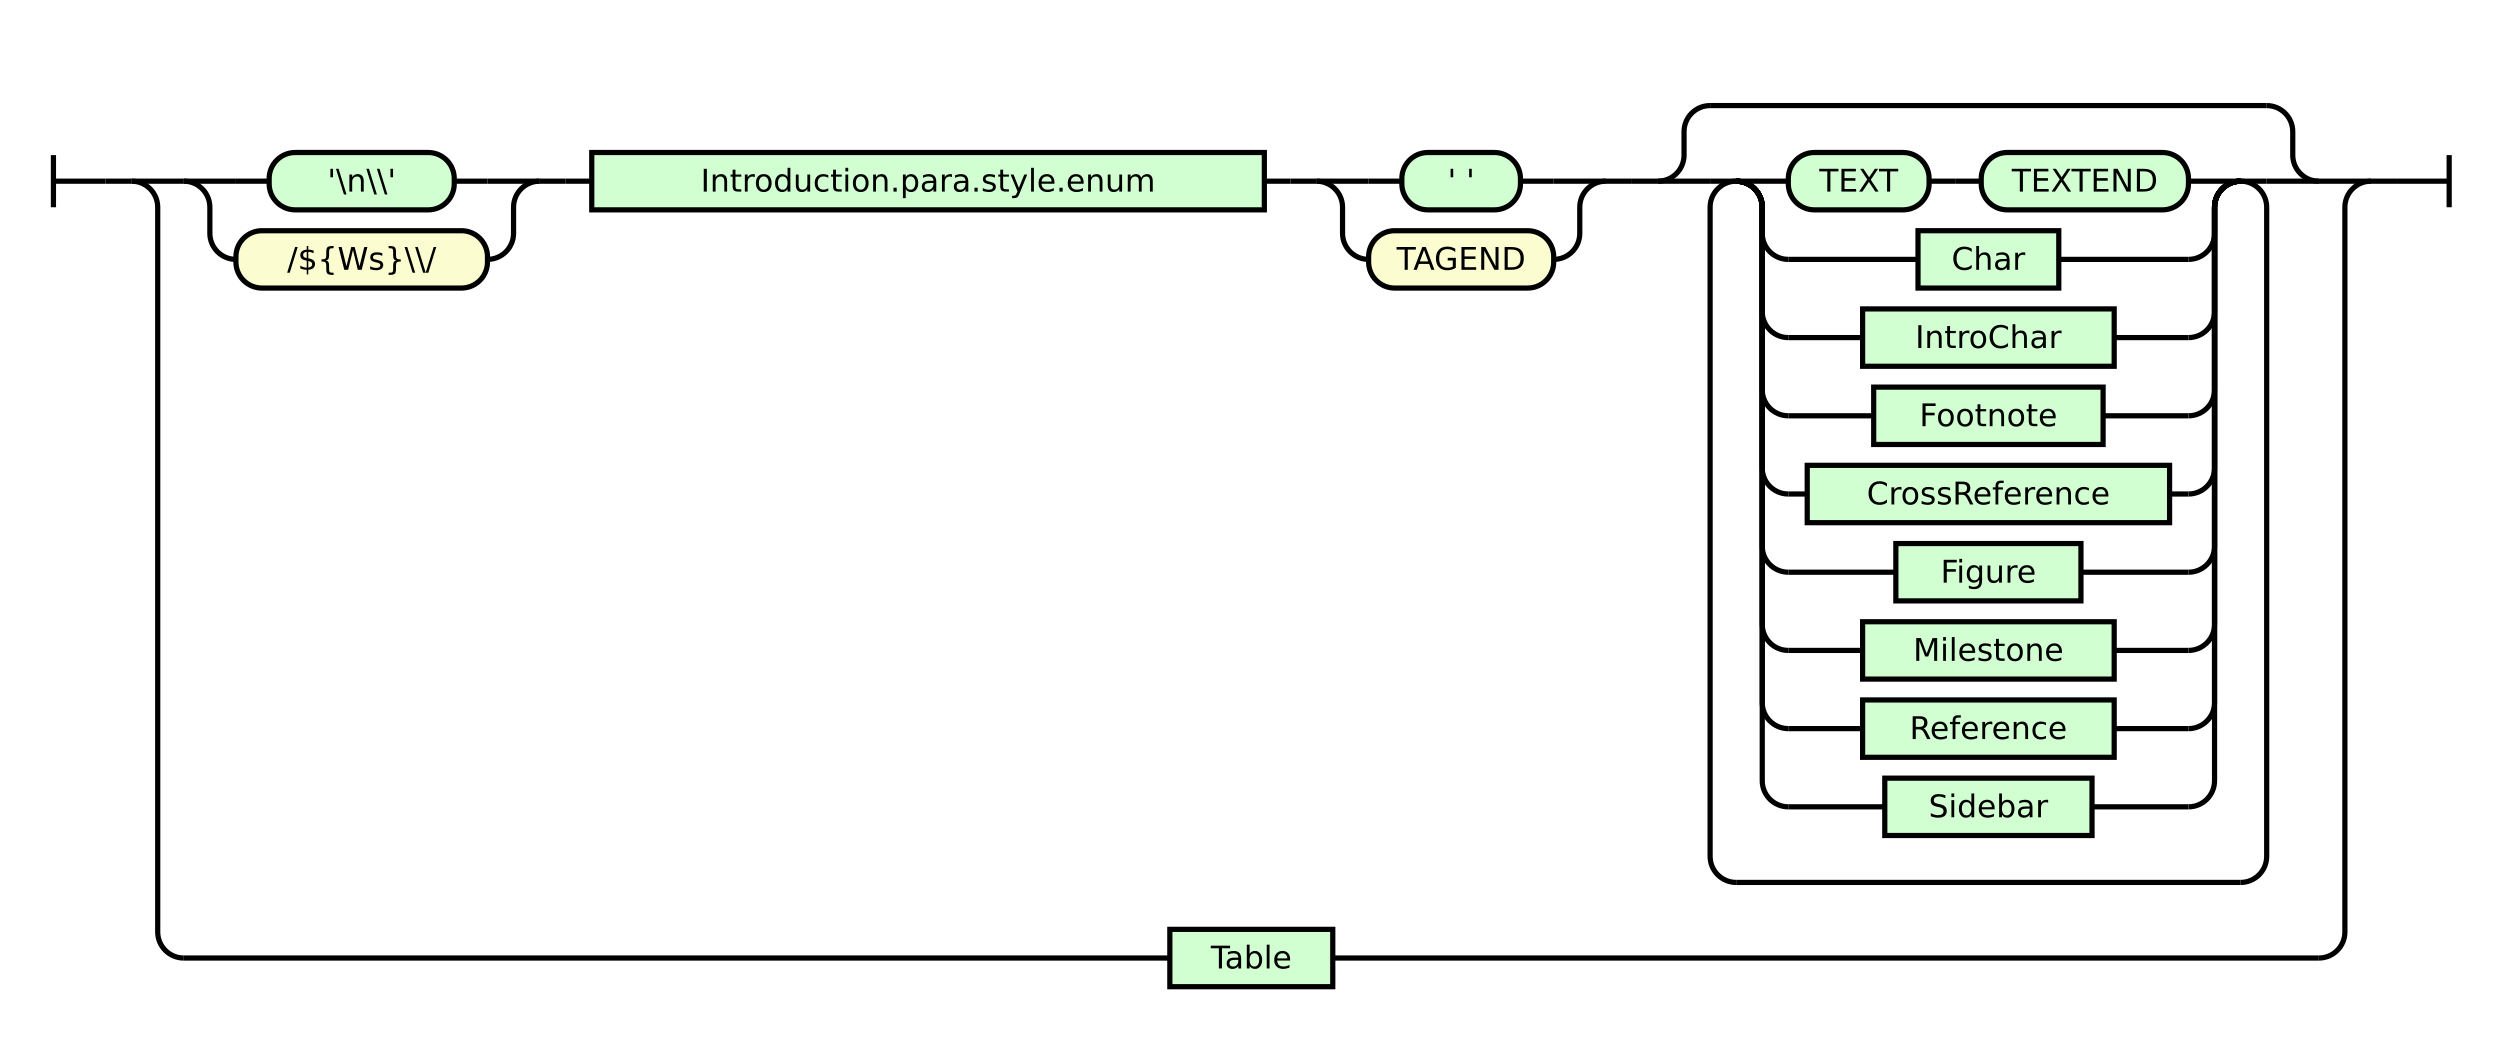
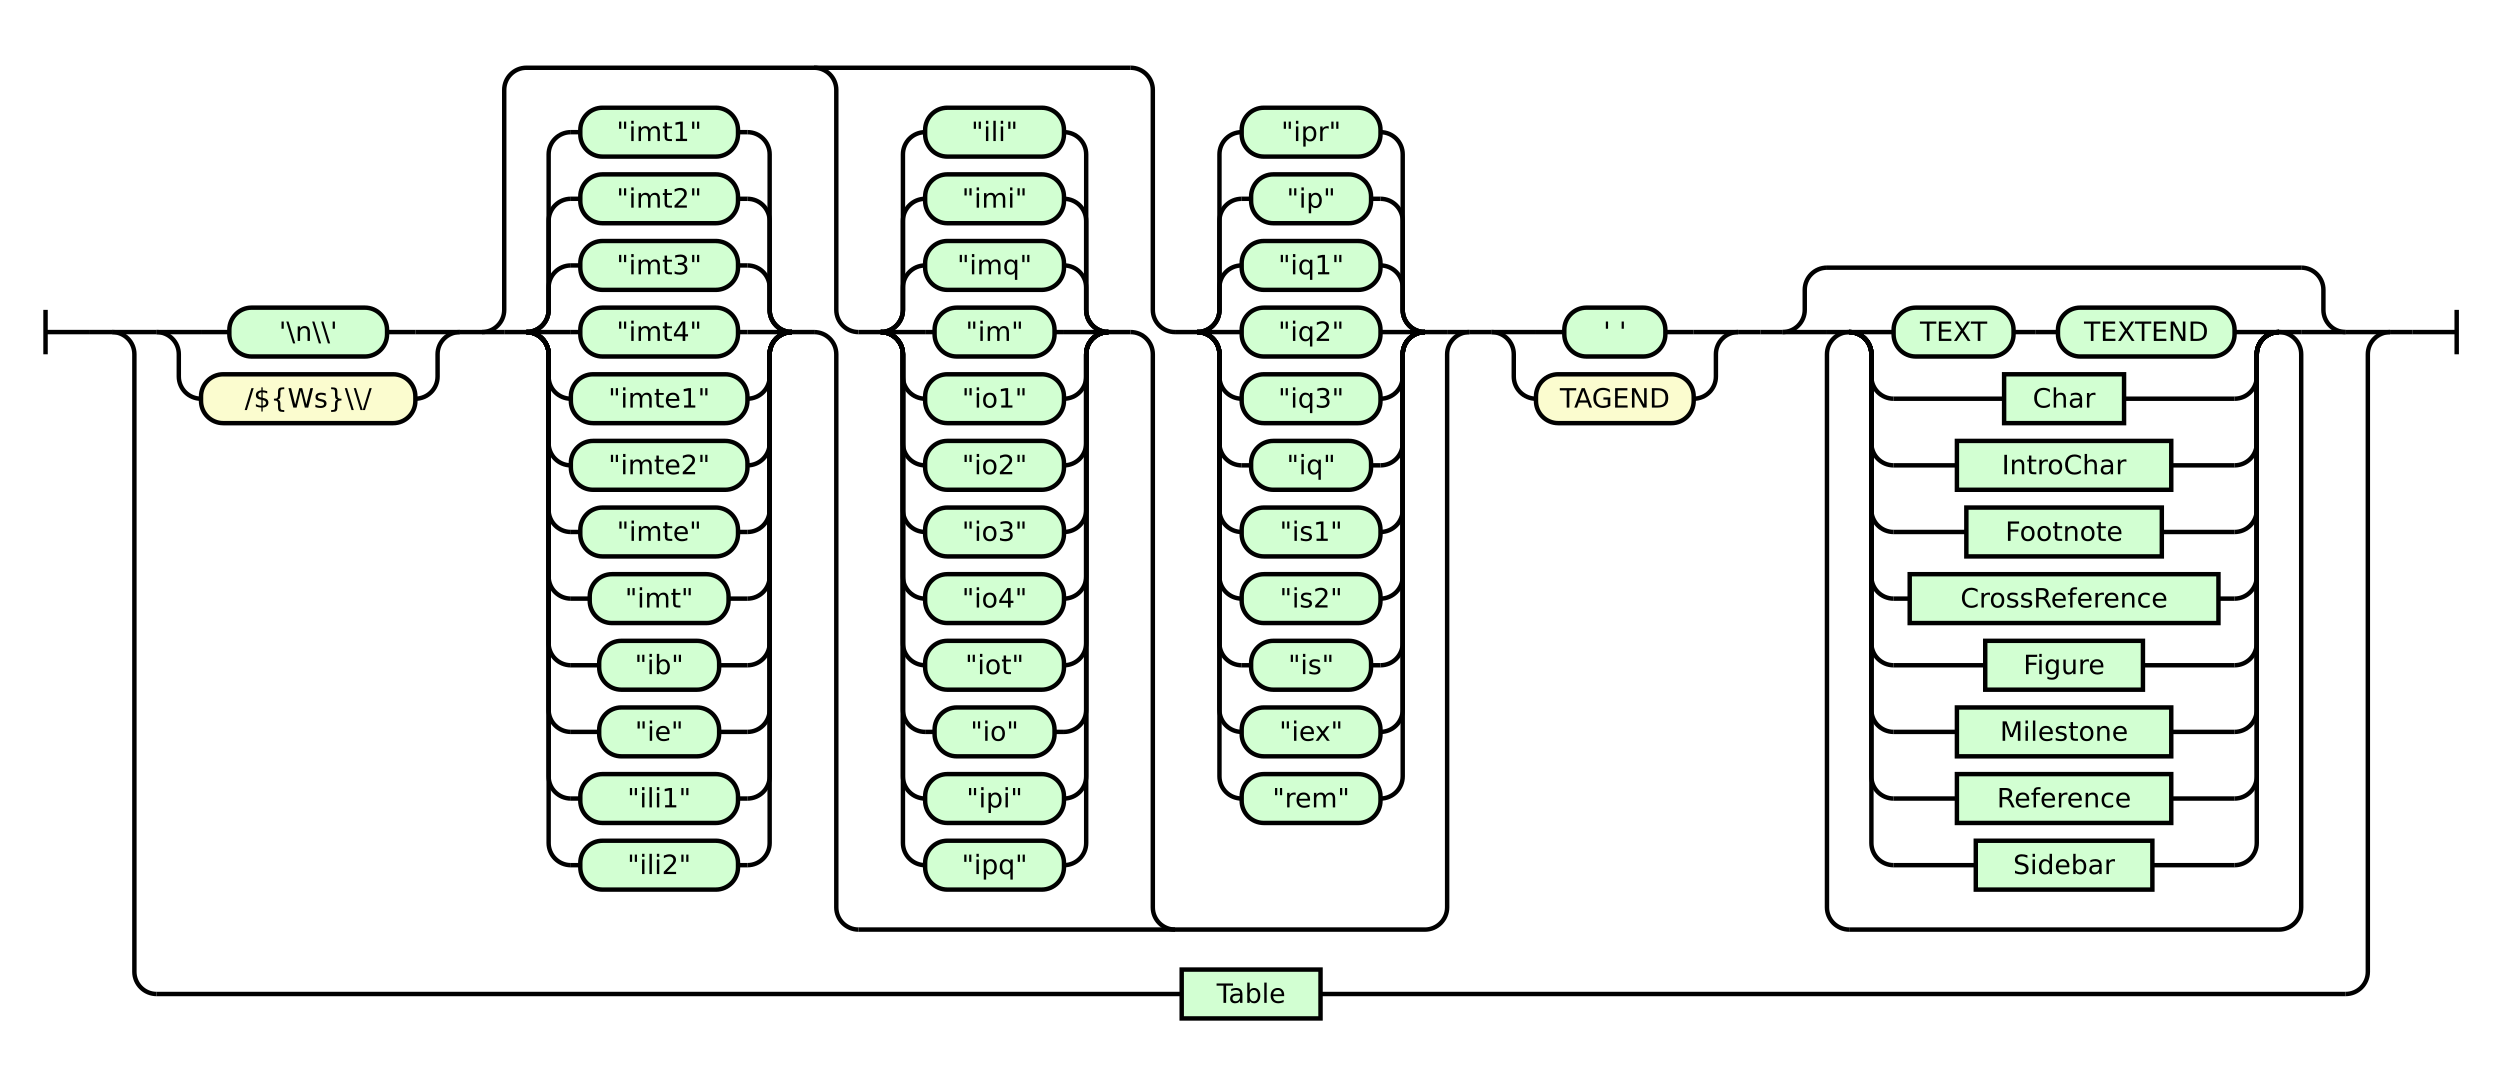
- <svg xmlns="http://www.w3.org/2000/svg" class="railroad-diagram" height="408" viewBox="0 0 959.0 408" width="959.0">
+ <svg xmlns="http://www.w3.org/2000/svg" class="railroad-diagram" height="488" viewBox="0 0 1125.5 488" width="1125.5">
  <g transform="translate(.5 .5)">
    <style>/*  */

    svg.railroad-diagram {
        background-color: hsl(30,20%,95%);
    }
    svg.railroad-diagram path {
        stroke-width: 2;
        stroke: black;
        fill: none;
    }
    svg.railroad-diagram text {
        font-size: 12px;
        text-anchor: middle;
        font-family: DejaVu Sans;
    }
    svg.railroad-diagram text.label {
        text-anchor:start;
    }
    svg.railroad-diagram text.comment {
        font-family: DejaVu Sans;
        font-size: 14px;
    }
    svg.railroad-diagram rect{
        stroke-width: 2;
        stroke: black;
        fill: rgb(210, 255, 210);
    }
    svg.railroad-diagram rect.group-box {
        stroke: gray;
        stroke-dasharray: 10 5;
        fill: none;
    }
    .terminal {
        font-family: DejaVu Sans;
    }
    svg.railroad-diagram g.altterminal rect {
        fill: rgb(251, 252, 207)
    }

/*  */
</style>
    <g>
-       <path d="M 20 59 v 20 m 0 -10 h 20" />
+       <path d="M 20 139 v 20 m 0 -10 h 20" />
    </g>
-     <path d="M 40 69 h 10" />
+     <path d="M 40 149 h 10" />
    <g>
-       <path d="M 50 69 h 0.0" />
-       <path d="M 909.0 69 h 0.0" />
+       <path d="M 50 149 h 0.0" />
+       <path d="M 1075.5 149 h 0.0" />
      <g>
-         <path d="M 50.0 69 h 0.0" />
-         <path d="M 909.0 69 h 0.0" />
-         <path d="M 50.0 69 h 20" />
+         <path d="M 50.0 149 h 0.0" />
+         <path d="M 1075.5 149 h 0.0" />
+         <path d="M 50.0 149 h 20" />
        <g>
-           <path d="M 70.0 69 h 0.0" />
-           <path d="M 889.0 69 h 0.0" />
+           <path d="M 70.0 149 h 0.0" />
+           <path d="M 1055.5 149 h 0.0" />
          <g>
-             <path d="M 70.0 69 h 0.0" />
-             <path d="M 206.5 69 h 0.0" />
-             <path d="M 70.0 69 h 20" />
+             <path d="M 70.0 149 h 0.0" />
+             <path d="M 206.5 149 h 0.0" />
+             <path d="M 70.0 149 h 20" />
            <g class="terminal ">
-               <path d="M 90.0 69 h 12.75" />
-               <path d="M 173.75 69 h 12.75" />
-               <rect height="22" rx="10" ry="10" width="71.0" x="102.75" y="58" />
-               <text x="138.25" y="73">'\n\\'</text>
-             </g>
-             <path d="M 186.5 69 h 20" />
-             <path d="M 70.0 69 a 10 10 0 0 1 10 10 v 10 a 10 10 0 0 0 10 10" />
+               <path d="M 90.0 149 h 12.75" />
+               <path d="M 173.75 149 h 12.75" />
+               <rect height="22" rx="10" ry="10" width="71.0" x="102.75" y="138" />
+               <text x="138.25" y="153">'\n\\'</text>
+             </g>
+             <path d="M 186.5 149 h 20" />
+             <path d="M 70.0 149 a 10 10 0 0 1 10 10 v 10 a 10 10 0 0 0 10 10" />
            <g class="terminal altterminal">
-               <path d="M 90.0 99 h 0.0" />
-               <path d="M 186.5 99 h 0.0" />
-               <rect height="22" rx="10" ry="10" width="96.5" x="90.0" y="88" />
-               <text x="138.25" y="103">/${Ws}\\/</text>
-             </g>
-             <path d="M 186.5 99 a 10 10 0 0 0 10 -10 v -10 a 10 10 0 0 1 10 -10" />
+               <path d="M 90.0 179 h 0.0" />
+               <path d="M 186.5 179 h 0.0" />
+               <rect height="22" rx="10" ry="10" width="96.5" x="90.0" y="168" />
+               <text x="138.25" y="183">/${Ws}\\/</text>
+             </g>
+             <path d="M 186.5 179 a 10 10 0 0 0 10 -10 v -10 a 10 10 0 0 1 10 -10" />
          </g>
-           <path d="M 206.5 69 h 10" />
-           <path d="M 216.5 69 h 10" />
-           <g class="non-terminal ">
-             <path d="M 226.5 69 h 0.0" />
-             <path d="M 484.5 69 h 0.0" />
-             <rect height="22" width="258.0" x="226.5" y="58" />
-             <text x="355.5" y="73">Introduction.para.style.enum</text>
+           <path d="M 206.5 149 h 10" />
+           <g>
+             <path d="M 216.5 149 h 0.0" />
+             <path d="M 661.0 149 h 0.0" />
+             <path d="M 216.5 149 a 10 10 0 0 0 10 -10 v -99 a 10 10 0 0 1 10 -10 h 272.0" />
+             <path d="M 386.0 418 h 255.0 a 10 10 0 0 0 10 -10 v -249 a 10 10 0 0 1 10 -10" />
+             <path d="M 216.5 149 h 10" />
+             <g>
+               <path d="M 226.5 149 h 10.0" />
+               <path d="M 356.0 149 h 10.0" />
+               <path d="M 236.5 149 a 10 10 0 0 0 10 -10 v -10 a 10 10 0 0 1 10 -10" />
+               <g class="terminal ">
+                 <path d="M 256.5 119 h 4.25" />
+                 <path d="M 331.75 119 h 4.25" />
+                 <rect height="22" rx="10" ry="10" width="71.0" x="260.75" y="108" />
+                 <text x="296.25" y="123">"imt3"</text>
+               </g>
+               <path d="M 336.0 119 a 10 10 0 0 1 10 10 v 10 a 10 10 0 0 0 10 10" />
+               <path d="M 236.5 149 a 10 10 0 0 0 10 -10 v -40 a 10 10 0 0 1 10 -10" />
+               <g class="terminal ">
+                 <path d="M 256.5 89 h 4.25" />
+                 <path d="M 331.75 89 h 4.25" />
+                 <rect height="22" rx="10" ry="10" width="71.0" x="260.75" y="78" />
+                 <text x="296.25" y="93">"imt2"</text>
+               </g>
+               <path d="M 336.0 89 a 10 10 0 0 1 10 10 v 40 a 10 10 0 0 0 10 10" />
+               <path d="M 236.5 149 a 10 10 0 0 0 10 -10 v -70 a 10 10 0 0 1 10 -10" />
+               <g class="terminal ">
+                 <path d="M 256.5 59 h 4.25" />
+                 <path d="M 331.75 59 h 4.25" />
+                 <rect height="22" rx="10" ry="10" width="71.0" x="260.75" y="48" />
+                 <text x="296.25" y="63">"imt1"</text>
+               </g>
+               <path d="M 336.0 59 a 10 10 0 0 1 10 10 v 70 a 10 10 0 0 0 10 10" />
+               <path d="M 236.5 149 h 20" />
+               <g class="terminal ">
+                 <path d="M 256.5 149 h 4.25" />
+                 <path d="M 331.75 149 h 4.25" />
+                 <rect height="22" rx="10" ry="10" width="71.0" x="260.75" y="138" />
+                 <text x="296.25" y="153">"imt4"</text>
+               </g>
+               <path d="M 336.0 149 h 20" />
+               <path d="M 236.5 149 a 10 10 0 0 1 10 10 v 10 a 10 10 0 0 0 10 10" />
+               <g class="terminal ">
+                 <path d="M 256.5 179 h 0.0" />
+                 <path d="M 336.0 179 h 0.0" />
+                 <rect height="22" rx="10" ry="10" width="79.5" x="256.5" y="168" />
+                 <text x="296.25" y="183">"imte1"</text>
+               </g>
+               <path d="M 336.0 179 a 10 10 0 0 0 10 -10 v -10 a 10 10 0 0 1 10 -10" />
+               <path d="M 236.5 149 a 10 10 0 0 1 10 10 v 40 a 10 10 0 0 0 10 10" />
+               <g class="terminal ">
+                 <path d="M 256.5 209 h 0.0" />
+                 <path d="M 336.0 209 h 0.0" />
+                 <rect height="22" rx="10" ry="10" width="79.5" x="256.5" y="198" />
+                 <text x="296.25" y="213">"imte2"</text>
+               </g>
+               <path d="M 336.0 209 a 10 10 0 0 0 10 -10 v -40 a 10 10 0 0 1 10 -10" />
+               <path d="M 236.5 149 a 10 10 0 0 1 10 10 v 70 a 10 10 0 0 0 10 10" />
+               <g class="terminal ">
+                 <path d="M 256.5 239 h 4.25" />
+                 <path d="M 331.75 239 h 4.25" />
+                 <rect height="22" rx="10" ry="10" width="71.0" x="260.75" y="228" />
+                 <text x="296.25" y="243">"imte"</text>
+               </g>
+               <path d="M 336.0 239 a 10 10 0 0 0 10 -10 v -70 a 10 10 0 0 1 10 -10" />
+               <path d="M 236.5 149 a 10 10 0 0 1 10 10 v 100 a 10 10 0 0 0 10 10" />
+               <g class="terminal ">
+                 <path d="M 256.5 269 h 8.5" />
+                 <path d="M 327.5 269 h 8.5" />
+                 <rect height="22" rx="10" ry="10" width="62.5" x="265.0" y="258" />
+                 <text x="296.25" y="273">"imt"</text>
+               </g>
+               <path d="M 336.0 269 a 10 10 0 0 0 10 -10 v -100 a 10 10 0 0 1 10 -10" />
+               <path d="M 236.5 149 a 10 10 0 0 1 10 10 v 130 a 10 10 0 0 0 10 10" />
+               <g class="terminal ">
+                 <path d="M 256.5 299 h 12.75" />
+                 <path d="M 323.25 299 h 12.75" />
+                 <rect height="22" rx="10" ry="10" width="54.0" x="269.25" y="288" />
+                 <text x="296.25" y="303">"ib"</text>
+               </g>
+               <path d="M 336.0 299 a 10 10 0 0 0 10 -10 v -130 a 10 10 0 0 1 10 -10" />
+               <path d="M 236.5 149 a 10 10 0 0 1 10 10 v 160 a 10 10 0 0 0 10 10" />
+               <g class="terminal ">
+                 <path d="M 256.5 329 h 12.75" />
+                 <path d="M 323.25 329 h 12.75" />
+                 <rect height="22" rx="10" ry="10" width="54.0" x="269.25" y="318" />
+                 <text x="296.25" y="333">"ie"</text>
+               </g>
+               <path d="M 336.0 329 a 10 10 0 0 0 10 -10 v -160 a 10 10 0 0 1 10 -10" />
+               <path d="M 236.5 149 a 10 10 0 0 1 10 10 v 190 a 10 10 0 0 0 10 10" />
+               <g class="terminal ">
+                 <path d="M 256.5 359 h 4.25" />
+                 <path d="M 331.75 359 h 4.25" />
+                 <rect height="22" rx="10" ry="10" width="71.0" x="260.75" y="348" />
+                 <text x="296.25" y="363">"ili1"</text>
+               </g>
+               <path d="M 336.0 359 a 10 10 0 0 0 10 -10 v -190 a 10 10 0 0 1 10 -10" />
+               <path d="M 236.5 149 a 10 10 0 0 1 10 10 v 220 a 10 10 0 0 0 10 10" />
+               <g class="terminal ">
+                 <path d="M 256.5 389 h 4.25" />
+                 <path d="M 331.75 389 h 4.25" />
+                 <rect height="22" rx="10" ry="10" width="71.0" x="260.75" y="378" />
+                 <text x="296.25" y="393">"ili2"</text>
+               </g>
+               <path d="M 336.0 389 a 10 10 0 0 0 10 -10 v -220 a 10 10 0 0 1 10 -10" />
+             </g>
+             <path d="M 366.0 149 a 10 10 0 0 1 10 10 v 249 a 10 10 0 0 0 10 10" />
+             <path d="M 366.0 30 a 10 10 0 0 1 10 10 v 99 a 10 10 0 0 0 10 10" />
+             <g>
+               <path d="M 386.0 149 h 10.0" />
+               <path d="M 498.5 149 h 10.0" />
+               <path d="M 396.0 149 a 10 10 0 0 0 10 -10 v -10 a 10 10 0 0 1 10 -10" />
+               <g class="terminal ">
+                 <path d="M 416.0 119 h 0.0" />
+                 <path d="M 478.5 119 h 0.0" />
+                 <rect height="22" rx="10" ry="10" width="62.5" x="416.0" y="108" />
+                 <text x="447.25" y="123">"imq"</text>
+               </g>
+               <path d="M 478.5 119 a 10 10 0 0 1 10 10 v 10 a 10 10 0 0 0 10 10" />
+               <path d="M 396.0 149 a 10 10 0 0 0 10 -10 v -40 a 10 10 0 0 1 10 -10" />
+               <g class="terminal ">
+                 <path d="M 416.0 89 h 0.0" />
+                 <path d="M 478.5 89 h 0.0" />
+                 <rect height="22" rx="10" ry="10" width="62.5" x="416.0" y="78" />
+                 <text x="447.25" y="93">"imi"</text>
+               </g>
+               <path d="M 478.5 89 a 10 10 0 0 1 10 10 v 40 a 10 10 0 0 0 10 10" />
+               <path d="M 396.0 149 a 10 10 0 0 0 10 -10 v -70 a 10 10 0 0 1 10 -10" />
+               <g class="terminal ">
+                 <path d="M 416.0 59 h 0.0" />
+                 <path d="M 478.5 59 h 0.0" />
+                 <rect height="22" rx="10" ry="10" width="62.5" x="416.0" y="48" />
+                 <text x="447.25" y="63">"ili"</text>
+               </g>
+               <path d="M 478.5 59 a 10 10 0 0 1 10 10 v 70 a 10 10 0 0 0 10 10" />
+               <path d="M 396.0 149 h 20" />
+               <g class="terminal ">
+                 <path d="M 416.0 149 h 4.25" />
+                 <path d="M 474.25 149 h 4.25" />
+                 <rect height="22" rx="10" ry="10" width="54.0" x="420.25" y="138" />
+                 <text x="447.25" y="153">"im"</text>
+               </g>
+               <path d="M 478.5 149 h 20" />
+               <path d="M 396.0 149 a 10 10 0 0 1 10 10 v 10 a 10 10 0 0 0 10 10" />
+               <g class="terminal ">
+                 <path d="M 416.0 179 h 0.0" />
+                 <path d="M 478.5 179 h 0.0" />
+                 <rect height="22" rx="10" ry="10" width="62.5" x="416.0" y="168" />
+                 <text x="447.25" y="183">"io1"</text>
+               </g>
+               <path d="M 478.5 179 a 10 10 0 0 0 10 -10 v -10 a 10 10 0 0 1 10 -10" />
+               <path d="M 396.0 149 a 10 10 0 0 1 10 10 v 40 a 10 10 0 0 0 10 10" />
+               <g class="terminal ">
+                 <path d="M 416.0 209 h 0.0" />
+                 <path d="M 478.5 209 h 0.0" />
+                 <rect height="22" rx="10" ry="10" width="62.5" x="416.0" y="198" />
+                 <text x="447.25" y="213">"io2"</text>
+               </g>
+               <path d="M 478.5 209 a 10 10 0 0 0 10 -10 v -40 a 10 10 0 0 1 10 -10" />
+               <path d="M 396.0 149 a 10 10 0 0 1 10 10 v 70 a 10 10 0 0 0 10 10" />
+               <g class="terminal ">
+                 <path d="M 416.0 239 h 0.0" />
+                 <path d="M 478.5 239 h 0.0" />
+                 <rect height="22" rx="10" ry="10" width="62.5" x="416.0" y="228" />
+                 <text x="447.25" y="243">"io3"</text>
+               </g>
+               <path d="M 478.5 239 a 10 10 0 0 0 10 -10 v -70 a 10 10 0 0 1 10 -10" />
+               <path d="M 396.0 149 a 10 10 0 0 1 10 10 v 100 a 10 10 0 0 0 10 10" />
+               <g class="terminal ">
+                 <path d="M 416.0 269 h 0.0" />
+                 <path d="M 478.5 269 h 0.0" />
+                 <rect height="22" rx="10" ry="10" width="62.5" x="416.0" y="258" />
+                 <text x="447.25" y="273">"io4"</text>
+               </g>
+               <path d="M 478.5 269 a 10 10 0 0 0 10 -10 v -100 a 10 10 0 0 1 10 -10" />
+               <path d="M 396.0 149 a 10 10 0 0 1 10 10 v 130 a 10 10 0 0 0 10 10" />
+               <g class="terminal ">
+                 <path d="M 416.0 299 h 0.0" />
+                 <path d="M 478.5 299 h 0.0" />
+                 <rect height="22" rx="10" ry="10" width="62.5" x="416.0" y="288" />
+                 <text x="447.25" y="303">"iot"</text>
+               </g>
+               <path d="M 478.5 299 a 10 10 0 0 0 10 -10 v -130 a 10 10 0 0 1 10 -10" />
+               <path d="M 396.0 149 a 10 10 0 0 1 10 10 v 160 a 10 10 0 0 0 10 10" />
+               <g class="terminal ">
+                 <path d="M 416.0 329 h 4.25" />
+                 <path d="M 474.25 329 h 4.25" />
+                 <rect height="22" rx="10" ry="10" width="54.0" x="420.25" y="318" />
+                 <text x="447.25" y="333">"io"</text>
+               </g>
+               <path d="M 478.5 329 a 10 10 0 0 0 10 -10 v -160 a 10 10 0 0 1 10 -10" />
+               <path d="M 396.0 149 a 10 10 0 0 1 10 10 v 190 a 10 10 0 0 0 10 10" />
+               <g class="terminal ">
+                 <path d="M 416.0 359 h 0.0" />
+                 <path d="M 478.5 359 h 0.0" />
+                 <rect height="22" rx="10" ry="10" width="62.5" x="416.0" y="348" />
+                 <text x="447.25" y="363">"ipi"</text>
+               </g>
+               <path d="M 478.5 359 a 10 10 0 0 0 10 -10 v -190 a 10 10 0 0 1 10 -10" />
+               <path d="M 396.0 149 a 10 10 0 0 1 10 10 v 220 a 10 10 0 0 0 10 10" />
+               <g class="terminal ">
+                 <path d="M 416.0 389 h 0.0" />
+                 <path d="M 478.5 389 h 0.0" />
+                 <rect height="22" rx="10" ry="10" width="62.5" x="416.0" y="378" />
+                 <text x="447.25" y="393">"ipq"</text>
+               </g>
+               <path d="M 478.5 389 a 10 10 0 0 0 10 -10 v -220 a 10 10 0 0 1 10 -10" />
+             </g>
+             <path d="M 508.5 149 a 10 10 0 0 1 10 10 v 249 a 10 10 0 0 0 10 10" />
+             <path d="M 508.5 30 a 10 10 0 0 1 10 10 v 99 a 10 10 0 0 0 10 10" />
+             <g>
+               <path d="M 528.5 149 h 10.0" />
+               <path d="M 641.0 149 h 10.0" />
+               <path d="M 538.5 149 a 10 10 0 0 0 10 -10 v -10 a 10 10 0 0 1 10 -10" />
+               <g class="terminal ">
+                 <path d="M 558.5 119 h 0.0" />
+                 <path d="M 621.0 119 h 0.0" />
+                 <rect height="22" rx="10" ry="10" width="62.5" x="558.5" y="108" />
+                 <text x="589.75" y="123">"iq1"</text>
+               </g>
+               <path d="M 621.0 119 a 10 10 0 0 1 10 10 v 10 a 10 10 0 0 0 10 10" />
+               <path d="M 538.5 149 a 10 10 0 0 0 10 -10 v -40 a 10 10 0 0 1 10 -10" />
+               <g class="terminal ">
+                 <path d="M 558.5 89 h 4.25" />
+                 <path d="M 616.75 89 h 4.25" />
+                 <rect height="22" rx="10" ry="10" width="54.0" x="562.75" y="78" />
+                 <text x="589.75" y="93">"ip"</text>
+               </g>
+               <path d="M 621.0 89 a 10 10 0 0 1 10 10 v 40 a 10 10 0 0 0 10 10" />
+               <path d="M 538.5 149 a 10 10 0 0 0 10 -10 v -70 a 10 10 0 0 1 10 -10" />
+               <g class="terminal ">
+                 <path d="M 558.5 59 h 0.0" />
+                 <path d="M 621.0 59 h 0.0" />
+                 <rect height="22" rx="10" ry="10" width="62.5" x="558.5" y="48" />
+                 <text x="589.75" y="63">"ipr"</text>
+               </g>
+               <path d="M 621.0 59 a 10 10 0 0 1 10 10 v 70 a 10 10 0 0 0 10 10" />
+               <path d="M 538.5 149 h 20" />
+               <g class="terminal ">
+                 <path d="M 558.5 149 h 0.0" />
+                 <path d="M 621.0 149 h 0.0" />
+                 <rect height="22" rx="10" ry="10" width="62.5" x="558.5" y="138" />
+                 <text x="589.75" y="153">"iq2"</text>
+               </g>
+               <path d="M 621.0 149 h 20" />
+               <path d="M 538.5 149 a 10 10 0 0 1 10 10 v 10 a 10 10 0 0 0 10 10" />
+               <g class="terminal ">
+                 <path d="M 558.5 179 h 0.0" />
+                 <path d="M 621.0 179 h 0.0" />
+                 <rect height="22" rx="10" ry="10" width="62.5" x="558.5" y="168" />
+                 <text x="589.75" y="183">"iq3"</text>
+               </g>
+               <path d="M 621.0 179 a 10 10 0 0 0 10 -10 v -10 a 10 10 0 0 1 10 -10" />
+               <path d="M 538.5 149 a 10 10 0 0 1 10 10 v 40 a 10 10 0 0 0 10 10" />
+               <g class="terminal ">
+                 <path d="M 558.5 209 h 4.25" />
+                 <path d="M 616.75 209 h 4.25" />
+                 <rect height="22" rx="10" ry="10" width="54.0" x="562.75" y="198" />
+                 <text x="589.75" y="213">"iq"</text>
+               </g>
+               <path d="M 621.0 209 a 10 10 0 0 0 10 -10 v -40 a 10 10 0 0 1 10 -10" />
+               <path d="M 538.5 149 a 10 10 0 0 1 10 10 v 70 a 10 10 0 0 0 10 10" />
+               <g class="terminal ">
+                 <path d="M 558.5 239 h 0.0" />
+                 <path d="M 621.0 239 h 0.0" />
+                 <rect height="22" rx="10" ry="10" width="62.5" x="558.5" y="228" />
+                 <text x="589.75" y="243">"is1"</text>
+               </g>
+               <path d="M 621.0 239 a 10 10 0 0 0 10 -10 v -70 a 10 10 0 0 1 10 -10" />
+               <path d="M 538.5 149 a 10 10 0 0 1 10 10 v 100 a 10 10 0 0 0 10 10" />
+               <g class="terminal ">
+                 <path d="M 558.5 269 h 0.0" />
+                 <path d="M 621.0 269 h 0.0" />
+                 <rect height="22" rx="10" ry="10" width="62.5" x="558.5" y="258" />
+                 <text x="589.75" y="273">"is2"</text>
+               </g>
+               <path d="M 621.0 269 a 10 10 0 0 0 10 -10 v -100 a 10 10 0 0 1 10 -10" />
+               <path d="M 538.5 149 a 10 10 0 0 1 10 10 v 130 a 10 10 0 0 0 10 10" />
+               <g class="terminal ">
+                 <path d="M 558.5 299 h 4.25" />
+                 <path d="M 616.75 299 h 4.25" />
+                 <rect height="22" rx="10" ry="10" width="54.0" x="562.75" y="288" />
+                 <text x="589.75" y="303">"is"</text>
+               </g>
+               <path d="M 621.0 299 a 10 10 0 0 0 10 -10 v -130 a 10 10 0 0 1 10 -10" />
+               <path d="M 538.5 149 a 10 10 0 0 1 10 10 v 160 a 10 10 0 0 0 10 10" />
+               <g class="terminal ">
+                 <path d="M 558.5 329 h 0.0" />
+                 <path d="M 621.0 329 h 0.0" />
+                 <rect height="22" rx="10" ry="10" width="62.5" x="558.5" y="318" />
+                 <text x="589.75" y="333">"iex"</text>
+               </g>
+               <path d="M 621.0 329 a 10 10 0 0 0 10 -10 v -160 a 10 10 0 0 1 10 -10" />
+               <path d="M 538.5 149 a 10 10 0 0 1 10 10 v 190 a 10 10 0 0 0 10 10" />
+               <g class="terminal ">
+                 <path d="M 558.5 359 h 0.0" />
+                 <path d="M 621.0 359 h 0.0" />
+                 <rect height="22" rx="10" ry="10" width="62.5" x="558.5" y="348" />
+                 <text x="589.75" y="363">"rem"</text>
+               </g>
+               <path d="M 621.0 359 a 10 10 0 0 0 10 -10 v -190 a 10 10 0 0 1 10 -10" />
+             </g>
+             <path d="M 651.0 149 h 10" />
          </g>
-           <path d="M 484.5 69 h 10" />
-           <path d="M 494.5 69 h 10" />
+           <path d="M 661.0 149 h 10" />
          <g>
-             <path d="M 504.5 69 h 0.0" />
-             <path d="M 615.5 69 h 0.0" />
-             <path d="M 504.5 69 h 20" />
+             <path d="M 671.0 149 h 0.0" />
+             <path d="M 782.0 149 h 0.0" />
+             <path d="M 671.0 149 h 20" />
            <g class="terminal ">
-               <path d="M 524.5 69 h 12.75" />
-               <path d="M 582.75 69 h 12.75" />
-               <rect height="22" rx="10" ry="10" width="45.5" x="537.25" y="58" />
-               <text x="560.0" y="73">' '</text>
-             </g>
-             <path d="M 595.5 69 h 20" />
-             <path d="M 504.5 69 a 10 10 0 0 1 10 10 v 10 a 10 10 0 0 0 10 10" />
+               <path d="M 691.0 149 h 12.75" />
+               <path d="M 749.25 149 h 12.75" />
+               <rect height="22" rx="10" ry="10" width="45.5" x="703.75" y="138" />
+               <text x="726.5" y="153">' '</text>
+             </g>
+             <path d="M 762.0 149 h 20" />
+             <path d="M 671.0 149 a 10 10 0 0 1 10 10 v 10 a 10 10 0 0 0 10 10" />
            <g class="terminal altterminal">
-               <path d="M 524.5 99 h 0.0" />
-               <path d="M 595.5 99 h 0.0" />
-               <rect height="22" rx="10" ry="10" width="71.0" x="524.5" y="88" />
-               <text x="560.0" y="103">TAGEND</text>
-             </g>
-             <path d="M 595.5 99 a 10 10 0 0 0 10 -10 v -10 a 10 10 0 0 1 10 -10" />
+               <path d="M 691.0 179 h 0.0" />
+               <path d="M 762.0 179 h 0.0" />
+               <rect height="22" rx="10" ry="10" width="71.0" x="691.0" y="168" />
+               <text x="726.5" y="183">TAGEND</text>
+             </g>
+             <path d="M 762.0 179 a 10 10 0 0 0 10 -10 v -10 a 10 10 0 0 1 10 -10" />
          </g>
-           <path d="M 615.5 69 h 10" />
-           <path d="M 625.5 69 h 10" />
+           <path d="M 782.0 149 h 10" />
+           <path d="M 792.0 149 h 10" />
          <g>
-             <path d="M 635.5 69 h 0.0" />
-             <path d="M 889.0 69 h 0.0" />
-             <path d="M 635.5 69 a 10 10 0 0 0 10 -10 v -9 a 10 10 0 0 1 10 -10" />
+             <path d="M 802.0 149 h 0.0" />
+             <path d="M 1055.5 149 h 0.0" />
+             <path d="M 802.0 149 a 10 10 0 0 0 10 -10 v -9 a 10 10 0 0 1 10 -10" />
            <g>
-               <path d="M 655.5 40 h 213.5" />
-             </g>
-             <path d="M 869.0 40 a 10 10 0 0 1 10 10 v 9 a 10 10 0 0 0 10 10" />
-             <path d="M 635.5 69 h 20" />
+               <path d="M 822.0 120 h 213.5" />
+             </g>
+             <path d="M 1035.5 120 a 10 10 0 0 1 10 10 v 9 a 10 10 0 0 0 10 10" />
+             <path d="M 802.0 149 h 20" />
            <g>
-               <path d="M 655.5 69 h 0.0" />
-               <path d="M 869.0 69 h 0.0" />
-               <path d="M 655.5 69 h 10" />
+               <path d="M 822.0 149 h 0.0" />
+               <path d="M 1035.5 149 h 0.0" />
+               <path d="M 822.0 149 h 10" />
              <g>
-                 <path d="M 665.5 69 h 0.0" />
-                 <path d="M 859.0 69 h 0.0" />
-                 <path d="M 665.5 69 h 20" />
+                 <path d="M 832.0 149 h 0.0" />
+                 <path d="M 1025.5 149 h 0.0" />
+                 <path d="M 832.0 149 h 20" />
                <g>
-                   <path d="M 685.5 69 h 0.0" />
-                   <path d="M 839.0 69 h 0.0" />
+                   <path d="M 852.0 149 h 0.0" />
+                   <path d="M 1005.5 149 h 0.0" />
                  <g class="terminal ">
-                     <path d="M 685.5 69 h 0.0" />
-                     <path d="M 739.5 69 h 0.0" />
-                     <rect height="22" rx="10" ry="10" width="54.0" x="685.5" y="58" />
-                     <text x="712.5" y="73">TEXT</text>
+                     <path d="M 852.0 149 h 0.0" />
+                     <path d="M 906.0 149 h 0.0" />
+                     <rect height="22" rx="10" ry="10" width="54.0" x="852.0" y="138" />
+                     <text x="879.0" y="153">TEXT</text>
                  </g>
-                   <path d="M 739.5 69 h 10" />
-                   <path d="M 749.5 69 h 10" />
+                   <path d="M 906.0 149 h 10" />
+                   <path d="M 916.0 149 h 10" />
                  <g class="terminal ">
-                     <path d="M 759.5 69 h 0.0" />
-                     <path d="M 839.0 69 h 0.0" />
-                     <rect height="22" rx="10" ry="10" width="79.5" x="759.5" y="58" />
-                     <text x="799.25" y="73">TEXTEND</text>
+                     <path d="M 926.0 149 h 0.0" />
+                     <path d="M 1005.5 149 h 0.0" />
+                     <rect height="22" rx="10" ry="10" width="79.5" x="926.0" y="138" />
+                     <text x="965.75" y="153">TEXTEND</text>
                  </g>
                </g>
-                 <path d="M 839.0 69 h 20" />
-                 <path d="M 665.5 69 a 10 10 0 0 1 10 10 v 10 a 10 10 0 0 0 10 10" />
-                 <g class="non-terminal ">
-                   <path d="M 685.5 99 h 49.75" />
-                   <path d="M 789.25 99 h 49.75" />
-                   <rect height="22" width="54.0" x="735.25" y="88" />
-                   <text x="762.25" y="103">Char</text>
-                 </g>
-                 <path d="M 839.0 99 a 10 10 0 0 0 10 -10 v -10 a 10 10 0 0 1 10 -10" />
-                 <path d="M 665.5 69 a 10 10 0 0 1 10 10 v 40 a 10 10 0 0 0 10 10" />
-                 <g class="non-terminal ">
-                   <path d="M 685.5 129 h 28.5" />
-                   <path d="M 810.5 129 h 28.5" />
-                   <rect height="22" width="96.5" x="714.0" y="118" />
-                   <text x="762.25" y="133">IntroChar</text>
-                 </g>
-                 <path d="M 839.0 129 a 10 10 0 0 0 10 -10 v -40 a 10 10 0 0 1 10 -10" />
-                 <path d="M 665.5 69 a 10 10 0 0 1 10 10 v 70 a 10 10 0 0 0 10 10" />
-                 <g class="non-terminal ">
-                   <path d="M 685.5 159 h 32.75" />
-                   <path d="M 806.25 159 h 32.75" />
-                   <rect height="22" width="88.0" x="718.25" y="148" />
-                   <text x="762.25" y="163">Footnote</text>
-                 </g>
-                 <path d="M 839.0 159 a 10 10 0 0 0 10 -10 v -70 a 10 10 0 0 1 10 -10" />
-                 <path d="M 665.5 69 a 10 10 0 0 1 10 10 v 100 a 10 10 0 0 0 10 10" />
-                 <g class="non-terminal ">
-                   <path d="M 685.5 189 h 7.25" />
-                   <path d="M 831.75 189 h 7.25" />
-                   <rect height="22" width="139.0" x="692.75" y="178" />
-                   <text x="762.25" y="193">CrossReference</text>
-                 </g>
-                 <path d="M 839.0 189 a 10 10 0 0 0 10 -10 v -100 a 10 10 0 0 1 10 -10" />
-                 <path d="M 665.5 69 a 10 10 0 0 1 10 10 v 130 a 10 10 0 0 0 10 10" />
-                 <g class="non-terminal ">
-                   <path d="M 685.5 219 h 41.25" />
-                   <path d="M 797.75 219 h 41.25" />
-                   <rect height="22" width="71.0" x="726.75" y="208" />
-                   <text x="762.25" y="223">Figure</text>
-                 </g>
-                 <path d="M 839.0 219 a 10 10 0 0 0 10 -10 v -130 a 10 10 0 0 1 10 -10" />
-                 <path d="M 665.5 69 a 10 10 0 0 1 10 10 v 160 a 10 10 0 0 0 10 10" />
-                 <g class="non-terminal ">
-                   <path d="M 685.5 249 h 28.5" />
-                   <path d="M 810.5 249 h 28.5" />
-                   <rect height="22" width="96.5" x="714.0" y="238" />
-                   <text x="762.25" y="253">Milestone</text>
-                 </g>
-                 <path d="M 839.0 249 a 10 10 0 0 0 10 -10 v -160 a 10 10 0 0 1 10 -10" />
-                 <path d="M 665.5 69 a 10 10 0 0 1 10 10 v 190 a 10 10 0 0 0 10 10" />
-                 <g class="non-terminal ">
-                   <path d="M 685.5 279 h 28.5" />
-                   <path d="M 810.5 279 h 28.5" />
-                   <rect height="22" width="96.5" x="714.0" y="268" />
-                   <text x="762.25" y="283">Reference</text>
-                 </g>
-                 <path d="M 839.0 279 a 10 10 0 0 0 10 -10 v -190 a 10 10 0 0 1 10 -10" />
-                 <path d="M 665.5 69 a 10 10 0 0 1 10 10 v 220 a 10 10 0 0 0 10 10" />
-                 <g class="non-terminal ">
-                   <path d="M 685.5 309 h 37.0" />
-                   <path d="M 802.0 309 h 37.0" />
-                   <rect height="22" width="79.5" x="722.5" y="298" />
-                   <text x="762.25" y="313">Sidebar</text>
-                 </g>
-                 <path d="M 839.0 309 a 10 10 0 0 0 10 -10 v -220 a 10 10 0 0 1 10 -10" />
-               </g>
-               <path d="M 859.0 69 h 10" />
-               <path d="M 665.5 69 a 10 10 0 0 0 -10 10 v 249 a 10 10 0 0 0 10 10" />
+                 <path d="M 1005.5 149 h 20" />
+                 <path d="M 832.0 149 a 10 10 0 0 1 10 10 v 10 a 10 10 0 0 0 10 10" />
+                 <g class="non-terminal ">
+                   <path d="M 852.0 179 h 49.75" />
+                   <path d="M 955.75 179 h 49.75" />
+                   <rect height="22" width="54.0" x="901.75" y="168" />
+                   <text x="928.75" y="183">Char</text>
+                 </g>
+                 <path d="M 1005.5 179 a 10 10 0 0 0 10 -10 v -10 a 10 10 0 0 1 10 -10" />
+                 <path d="M 832.0 149 a 10 10 0 0 1 10 10 v 40 a 10 10 0 0 0 10 10" />
+                 <g class="non-terminal ">
+                   <path d="M 852.0 209 h 28.5" />
+                   <path d="M 977.0 209 h 28.5" />
+                   <rect height="22" width="96.5" x="880.5" y="198" />
+                   <text x="928.75" y="213">IntroChar</text>
+                 </g>
+                 <path d="M 1005.5 209 a 10 10 0 0 0 10 -10 v -40 a 10 10 0 0 1 10 -10" />
+                 <path d="M 832.0 149 a 10 10 0 0 1 10 10 v 70 a 10 10 0 0 0 10 10" />
+                 <g class="non-terminal ">
+                   <path d="M 852.0 239 h 32.75" />
+                   <path d="M 972.75 239 h 32.75" />
+                   <rect height="22" width="88.0" x="884.75" y="228" />
+                   <text x="928.75" y="243">Footnote</text>
+                 </g>
+                 <path d="M 1005.5 239 a 10 10 0 0 0 10 -10 v -70 a 10 10 0 0 1 10 -10" />
+                 <path d="M 832.0 149 a 10 10 0 0 1 10 10 v 100 a 10 10 0 0 0 10 10" />
+                 <g class="non-terminal ">
+                   <path d="M 852.0 269 h 7.25" />
+                   <path d="M 998.25 269 h 7.25" />
+                   <rect height="22" width="139.0" x="859.25" y="258" />
+                   <text x="928.75" y="273">CrossReference</text>
+                 </g>
+                 <path d="M 1005.5 269 a 10 10 0 0 0 10 -10 v -100 a 10 10 0 0 1 10 -10" />
+                 <path d="M 832.0 149 a 10 10 0 0 1 10 10 v 130 a 10 10 0 0 0 10 10" />
+                 <g class="non-terminal ">
+                   <path d="M 852.0 299 h 41.25" />
+                   <path d="M 964.25 299 h 41.25" />
+                   <rect height="22" width="71.0" x="893.25" y="288" />
+                   <text x="928.75" y="303">Figure</text>
+                 </g>
+                 <path d="M 1005.5 299 a 10 10 0 0 0 10 -10 v -130 a 10 10 0 0 1 10 -10" />
+                 <path d="M 832.0 149 a 10 10 0 0 1 10 10 v 160 a 10 10 0 0 0 10 10" />
+                 <g class="non-terminal ">
+                   <path d="M 852.0 329 h 28.5" />
+                   <path d="M 977.0 329 h 28.5" />
+                   <rect height="22" width="96.5" x="880.5" y="318" />
+                   <text x="928.75" y="333">Milestone</text>
+                 </g>
+                 <path d="M 1005.5 329 a 10 10 0 0 0 10 -10 v -160 a 10 10 0 0 1 10 -10" />
+                 <path d="M 832.0 149 a 10 10 0 0 1 10 10 v 190 a 10 10 0 0 0 10 10" />
+                 <g class="non-terminal ">
+                   <path d="M 852.0 359 h 28.5" />
+                   <path d="M 977.0 359 h 28.5" />
+                   <rect height="22" width="96.5" x="880.5" y="348" />
+                   <text x="928.75" y="363">Reference</text>
+                 </g>
+                 <path d="M 1005.5 359 a 10 10 0 0 0 10 -10 v -190 a 10 10 0 0 1 10 -10" />
+                 <path d="M 832.0 149 a 10 10 0 0 1 10 10 v 220 a 10 10 0 0 0 10 10" />
+                 <g class="non-terminal ">
+                   <path d="M 852.0 389 h 37.0" />
+                   <path d="M 968.5 389 h 37.0" />
+                   <rect height="22" width="79.5" x="889.0" y="378" />
+                   <text x="928.75" y="393">Sidebar</text>
+                 </g>
+                 <path d="M 1005.5 389 a 10 10 0 0 0 10 -10 v -220 a 10 10 0 0 1 10 -10" />
+               </g>
+               <path d="M 1025.5 149 h 10" />
+               <path d="M 832.0 149 a 10 10 0 0 0 -10 10 v 249 a 10 10 0 0 0 10 10" />
              <g>
-                 <path d="M 665.5 338 h 193.5" />
-               </g>
-               <path d="M 859.0 338 a 10 10 0 0 0 10 -10 v -249 a 10 10 0 0 0 -10 -10" />
-             </g>
-             <path d="M 869.0 69 h 20" />
+                 <path d="M 832.0 418 h 193.5" />
+               </g>
+               <path d="M 1025.5 418 a 10 10 0 0 0 10 -10 v -249 a 10 10 0 0 0 -10 -10" />
+             </g>
+             <path d="M 1035.5 149 h 20" />
          </g>
        </g>
-         <path d="M 889.0 69 h 20" />
-         <path d="M 50.0 69 a 10 10 0 0 1 10 10 v 278 a 10 10 0 0 0 10 10" />
+         <path d="M 1055.5 149 h 20" />
+         <path d="M 50.0 149 a 10 10 0 0 1 10 10 v 278 a 10 10 0 0 0 10 10" />
        <g class="non-terminal ">
-           <path d="M 70.0 367 h 378.25" />
-           <path d="M 510.75 367 h 378.25" />
-           <rect height="22" width="62.5" x="448.25" y="356" />
-           <text x="479.5" y="371">Table</text>
+           <path d="M 70.0 447 h 461.5" />
+           <path d="M 594.0 447 h 461.5" />
+           <rect height="22" width="62.5" x="531.5" y="436" />
+           <text x="562.75" y="451">Table</text>
        </g>
-         <path d="M 889.0 367 a 10 10 0 0 0 10 -10 v -278 a 10 10 0 0 1 10 -10" />
+         <path d="M 1055.5 447 a 10 10 0 0 0 10 -10 v -278 a 10 10 0 0 1 10 -10" />
      </g>
    </g>
-     <path d="M 909.0 69 h 10" />
-     <path d="M 919.0 69 h 20 m 0 -10 v 20" />
+     <path d="M 1075.5 149 h 10" />
+     <path d="M 1085.5 149 h 20 m 0 -10 v 20" />
  </g>
</svg>
